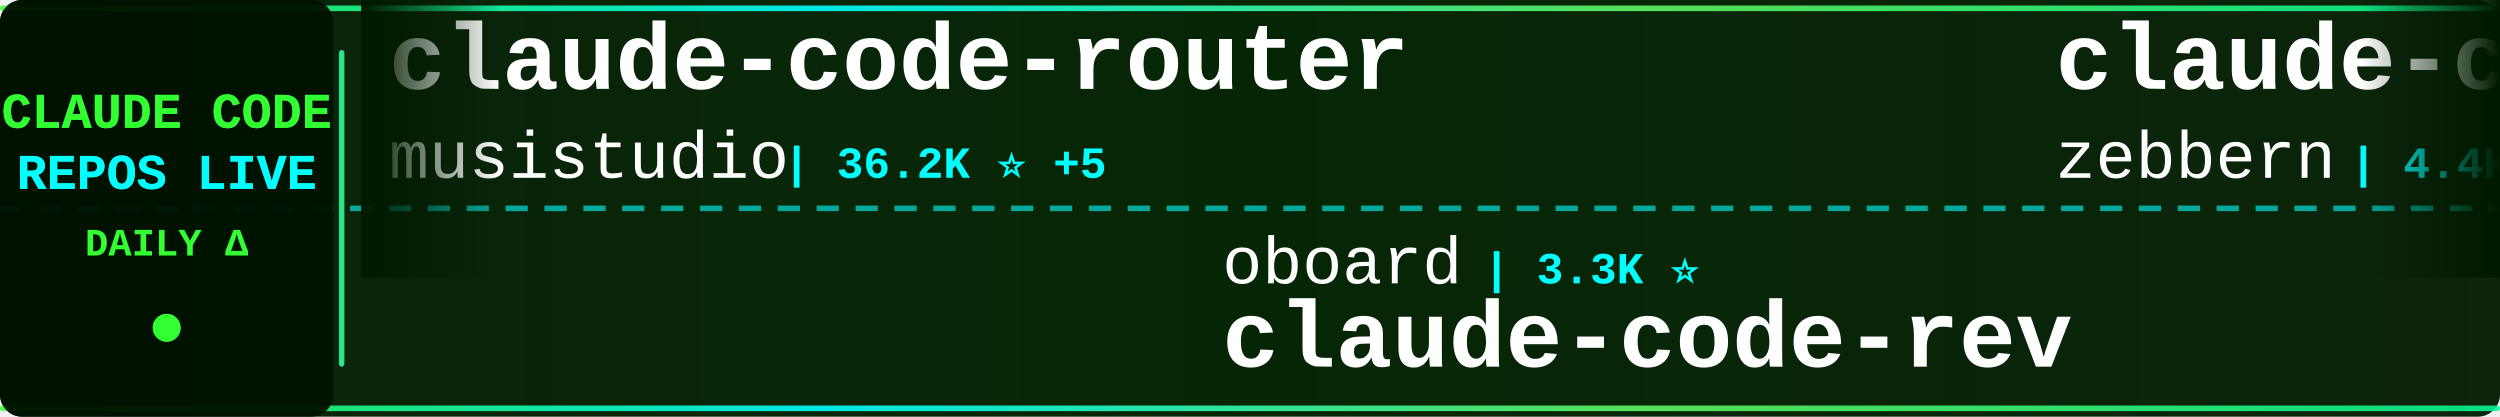
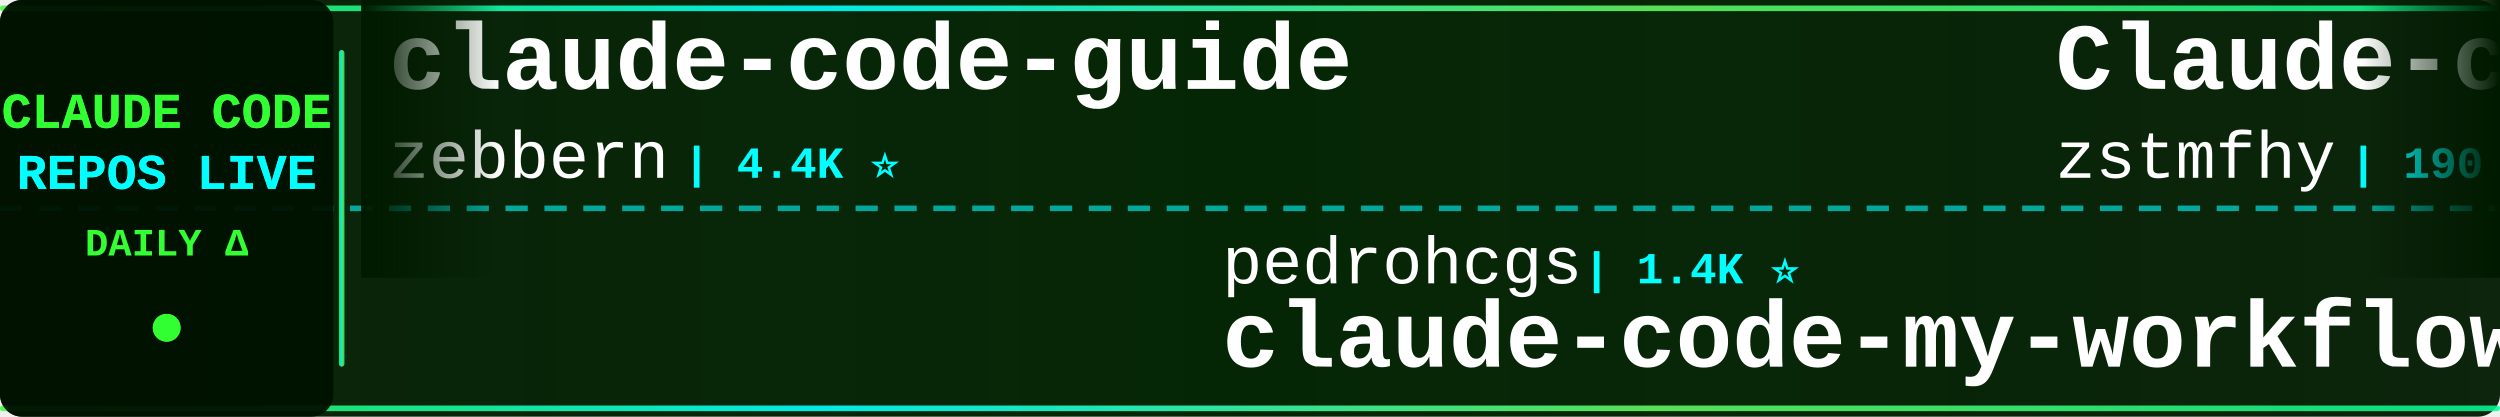
<svg xmlns="http://www.w3.org/2000/svg" width="900" height="150">
  <defs>
    <linearGradient id="tickerBg" x1="0%" y1="0%" x2="100%" y2="0%">
      <stop offset="0%" style="stop-color:#001a00;stop-opacity:0.95" />
      <stop offset="50%" style="stop-color:#002200;stop-opacity:0.98" />
      <stop offset="100%" style="stop-color:#001a00;stop-opacity:0.95" />
    </linearGradient>
    <linearGradient id="borderGrad" x1="0%" y1="0%" x2="100%" y2="0%">
      <stop offset="0%" style="stop-color:#33ff33;stop-opacity:0.85">
        <animate attributeName="stop-opacity" values="0.85;1;0.85" dur="2s" repeatCount="indefinite" />
      </stop>
      <stop offset="33%" style="stop-color:#00ffff;stop-opacity:0.9">
        <animate attributeName="stop-opacity" values="0.9;1;0.9" dur="2.2s" repeatCount="indefinite" />
      </stop>
      <stop offset="66%" style="stop-color:#66ff66;stop-opacity:0.85">
        <animate attributeName="stop-opacity" values="0.85;1;0.85" dur="1.8s" repeatCount="indefinite" />
      </stop>
      <stop offset="100%" style="stop-color:#00ff99;stop-opacity:0.85">
        <animate attributeName="stop-opacity" values="0.85;1;0.85" dur="2s" repeatCount="indefinite" />
      </stop>
    </linearGradient>
    <filter id="textGlow">
      <feGaussianBlur stdDeviation="0.1" result="coloredBlur" />
      <feMerge>
        <feMergeNode in="coloredBlur" />
        <feMergeNode in="SourceGraphic" />
      </feMerge>
    </filter>
    <filter id="metricGlow">
      <feGaussianBlur stdDeviation="0.2" result="coloredBlur" />
      <feMerge>
        <feMergeNode in="coloredBlur" />
        <feMergeNode in="SourceGraphic" />
      </feMerge>
    </filter>
    <linearGradient id="leftFade" x1="0%" y1="0%" x2="100%" y2="0%">
      <stop offset="0%" style="stop-color:#001a00;stop-opacity:1" />
      <stop offset="100%" style="stop-color:#001a00;stop-opacity:0" />
    </linearGradient>
    <linearGradient id="rightFade" x1="0%" y1="0%" x2="100%" y2="0%">
      <stop offset="0%" style="stop-color:#001a00;stop-opacity:0" />
      <stop offset="100%" style="stop-color:#001a00;stop-opacity:1" />
    </linearGradient>
  </defs>
  <rect width="900" height="150" fill="url(#tickerBg)" rx="8" />
  <rect x="0" y="2" width="900" height="2" fill="url(#borderGrad)" rx="1" />
  <rect x="0" y="146" width="900" height="2" fill="url(#borderGrad)" rx="1" />
  <line x1="0" y1="75" x2="900" y2="75" stroke="#00ffff" stroke-width="2" stroke-dasharray="8 6" opacity="0.6" />
  <rect x="0" y="0" width="120" height="150" fill="#001100" opacity="0.95" rx="8" />
  <text x="60" y="46" font-family="'Courier New', monospace" font-size="18" font-weight="bold" fill="#33ff33" text-anchor="middle" filter="url(#textGlow)">
    CLAUDE CODE
  </text>
  <text x="60" y="68" font-family="'Courier New', monospace" font-size="18" font-weight="bold" fill="#00ffff" text-anchor="middle" filter="url(#textGlow)">
    REPOS LIVE
  </text>
  <text x="60" y="92" font-family="'Courier New', monospace" font-size="14" font-weight="bold" fill="#33ff33" text-anchor="middle">
    DAILY Δ
  </text>
  <circle cx="60" cy="118" r="5" fill="#33ff33" filter="url(#metricGlow)">
    <animate attributeName="r" values="4;6;4" dur="1.5s" repeatCount="indefinite" />
    <animate attributeName="opacity" values="0.6;1;0.6" dur="1.5s" repeatCount="indefinite" />
  </circle>
  <rect x="122" y="18" width="2" height="114" fill="url(#borderGrad)" rx="1" />
  <clipPath id="tickerClip">
    <rect x="130" y="0" width="770" height="150" />
  </clipPath>
  <g clip-path="url(#tickerClip)">
    <g id="tickerItems">
      <animateTransform attributeName="transform" attributeType="XML" type="translate" from="0 0" to="-3000 0" dur="54s" repeatCount="indefinite" />
      <g transform="translate(0, 0)">
-         <text x="140" y="32" font-family="'Courier New', monospace" font-size="34" font-weight="bold" fill="#ffffff">claude-code-router</text>
-         <text x="140" y="64" font-family="'Courier New', monospace" font-size="24" font-weight="normal" fill="#ffffff" opacity="1.0">musistudio</text>
-         <text x="282" y="64" font-family="'Courier New', monospace" font-size="16" font-weight="bold" fill="#00ffff"> | 36.2K ⭐ +5</text>
+         <text x="140" y="32" font-family="'Courier New', monospace" font-size="34" font-weight="bold" fill="#ffffff">claude-code-guide</text>
+         <text x="140" y="64" font-family="'Courier New', monospace" font-size="24" font-weight="normal" fill="#ffffff" opacity="1.0">zebbern</text>
+         <text x="246" y="64" font-family="'Courier New', monospace" font-size="16" font-weight="bold" fill="#00ffff"> | 4.4K ⭐</text>
      </g>
      <g transform="translate(300, 0)">
-         <text x="140" y="102" font-family="'Courier New', monospace" font-size="24" font-weight="normal" fill="#ffffff" opacity="1.0">oboard</text>
-         <text x="234" y="102" font-family="'Courier New', monospace" font-size="16" font-weight="bold" fill="#00ffff"> | 3.3K ⭐</text>
-         <text x="140" y="132" font-family="'Courier New', monospace" font-size="34" font-weight="bold" fill="#ffffff">claude-code-rev</text>
+         <text x="140" y="102" font-family="'Courier New', monospace" font-size="24" font-weight="normal" fill="#ffffff" opacity="1.0">pedrohcgs</text>
+         <text x="270" y="102" font-family="'Courier New', monospace" font-size="16" font-weight="bold" fill="#00ffff"> | 1.4K ⭐</text>
+         <text x="140" y="132" font-family="'Courier New', monospace" font-size="34" font-weight="bold" fill="#ffffff">claude-code-my-workflow</text>
      </g>
      <g transform="translate(600, 0)">
+         <text x="140" y="32" font-family="'Courier New', monospace" font-size="34" font-weight="bold" fill="#ffffff">Claude-code</text>
+         <text x="140" y="64" font-family="'Courier New', monospace" font-size="24" font-weight="normal" fill="#ffffff" opacity="1.0">zstmfhy</text>
+         <text x="246" y="64" font-family="'Courier New', monospace" font-size="16" font-weight="bold" fill="#00ffff"> | 190 ⭐</text>
+       </g>
+       <g transform="translate(900, 0)">
+         <text x="140" y="102" font-family="'Courier New', monospace" font-size="24" font-weight="normal" fill="#ffffff" opacity="1.0">VoltAgent</text>
+         <text x="270" y="102" font-family="'Courier New', monospace" font-size="16" font-weight="bold" fill="#00ffff"> | 23.7K ⭐ +3</text>
+         <text x="140" y="132" font-family="'Courier New', monospace" font-size="34" font-weight="bold" fill="#ffffff">awesome-claude-code-suba...</text>
+       </g>
+       <g transform="translate(1200, 0)">
+         <text x="140" y="32" font-family="'Courier New', monospace" font-size="34" font-weight="bold" fill="#ffffff">claude-code-sourcemap</text>
+         <text x="140" y="64" font-family="'Courier New', monospace" font-size="24" font-weight="normal" fill="#ffffff" opacity="1.0">ChinaSiro</text>
+         <text x="270" y="64" font-family="'Courier New', monospace" font-size="16" font-weight="bold" fill="#00ffff"> | 9.6K ⭐ +2</text>
+       </g>
+       <g transform="translate(1500, 0)">
+         <text x="140" y="102" font-family="'Courier New', monospace" font-size="24" font-weight="normal" fill="#ffffff" opacity="1.0">OrcaWhisper</text>
+         <text x="294" y="102" font-family="'Courier New', monospace" font-size="16" font-weight="bold" fill="#00ffff"> | 86 ⭐</text>
+         <text x="140" y="132" font-family="'Courier New', monospace" font-size="34" font-weight="bold" fill="#ffffff">Claude-Code</text>
+       </g>
+       <g transform="translate(1800, 0)">
+         <text x="140" y="32" font-family="'Courier New', monospace" font-size="34" font-weight="bold" fill="#ffffff">Auto-claude-code-researc...</text>
+         <text x="140" y="64" font-family="'Courier New', monospace" font-size="24" font-weight="normal" fill="#ffffff" opacity="1.0">wanshuiyin</text>
+         <text x="282" y="64" font-family="'Courier New', monospace" font-size="16" font-weight="bold" fill="#00ffff"> | 13.8K ⭐ +4</text>
+       </g>
+       <g transform="translate(2100, 0)">
+         <text x="140" y="102" font-family="'Courier New', monospace" font-size="24" font-weight="normal" fill="#ffffff" opacity="1.0">https-deeplearning-ai</text>
+         <text x="414" y="102" font-family="'Courier New', monospace" font-size="16" font-weight="bold" fill="#00ffff"> | 536 ⭐</text>
+         <text x="140" y="132" font-family="'Courier New', monospace" font-size="34" font-weight="bold" fill="#ffffff">sc-claude-code-files</text>
+       </g>
+       <g transform="translate(2400, 0)">
+         <text x="140" y="32" font-family="'Courier New', monospace" font-size="34" font-weight="bold" fill="#ffffff">claude-code-source</text>
+         <text x="140" y="64" font-family="'Courier New', monospace" font-size="24" font-weight="normal" fill="#ffffff" opacity="1.0">AprilNEA</text>
+         <text x="258" y="64" font-family="'Courier New', monospace" font-size="16" font-weight="bold" fill="#00ffff"> | 392 ⭐</text>
+       </g>
+       <g transform="translate(2700, 0)">
+         <text x="140" y="102" font-family="'Courier New', monospace" font-size="24" font-weight="normal" fill="#ffffff" opacity="1.0">anthropics</text>
+         <text x="282" y="102" font-family="'Courier New', monospace" font-size="16" font-weight="bold" fill="#00ffff"> | 5.6K ⭐ +3</text>
+         <text x="140" y="132" font-family="'Courier New', monospace" font-size="34" font-weight="bold" fill="#ffffff">claude-code-security-rev...</text>
+       </g>
+       <g transform="translate(3000, 0)">
        <text x="140" y="32" font-family="'Courier New', monospace" font-size="34" font-weight="bold" fill="#ffffff">claude-code-guide</text>
        <text x="140" y="64" font-family="'Courier New', monospace" font-size="24" font-weight="normal" fill="#ffffff" opacity="1.0">zebbern</text>
-         <text x="246" y="64" font-family="'Courier New', monospace" font-size="16" font-weight="bold" fill="#00ffff"> | 4.4K ⭐ -1</text>
-       </g>
-       <g transform="translate(900, 0)">
-         <text x="140" y="102" font-family="'Courier New', monospace" font-size="24" font-weight="normal" fill="#ffffff" opacity="1.0">davila7</text>
-         <text x="246" y="102" font-family="'Courier New', monospace" font-size="16" font-weight="bold" fill="#00ffff"> | 29.9K ⭐ +3</text>
-         <text x="140" y="132" font-family="'Courier New', monospace" font-size="34" font-weight="bold" fill="#ffffff">claude-code-templates</text>
-       </g>
-       <g transform="translate(1200, 0)">
-         <text x="140" y="32" font-family="'Courier New', monospace" font-size="34" font-weight="bold" fill="#ffffff">claude-code-tudou</text>
-         <text x="140" y="64" font-family="'Courier New', monospace" font-size="24" font-weight="normal" fill="#ffffff" opacity="1.0">AICoderTudou</text>
-         <text x="306" y="64" font-family="'Courier New', monospace" font-size="16" font-weight="bold" fill="#00ffff"> | 497 ⭐</text>
-       </g>
-       <g transform="translate(1500, 0)">
-         <text x="140" y="102" font-family="'Courier New', monospace" font-size="24" font-weight="normal" fill="#ffffff" opacity="1.0">guanshan</text>
-         <text x="258" y="102" font-family="'Courier New', monospace" font-size="16" font-weight="bold" fill="#00ffff"> | 61 ⭐</text>
-         <text x="140" y="132" font-family="'Courier New', monospace" font-size="34" font-weight="bold" fill="#ffffff">ClaudeCode</text>
-       </g>
-       <g transform="translate(1800, 0)">
-         <text x="140" y="32" font-family="'Courier New', monospace" font-size="34" font-weight="bold" fill="#ffffff">claude-code-local</text>
-         <text x="140" y="64" font-family="'Courier New', monospace" font-size="24" font-weight="normal" fill="#ffffff" opacity="1.0">nicedreamzapp</text>
-         <text x="318" y="64" font-family="'Courier New', monospace" font-size="16" font-weight="bold" fill="#00ffff"> | 3.0K ⭐ +2</text>
-       </g>
-       <g transform="translate(2100, 0)">
-         <text x="140" y="102" font-family="'Courier New', monospace" font-size="24" font-weight="normal" fill="#ffffff" opacity="1.0">krusemediallc</text>
-         <text x="318" y="102" font-family="'Courier New', monospace" font-size="16" font-weight="bold" fill="#00ffff"> | 1.0K ⭐</text>
-         <text x="140" y="132" font-family="'Courier New', monospace" font-size="34" font-weight="bold" fill="#ffffff">arcads-claude-code</text>
-       </g>
-       <g transform="translate(2400, 0)">
-         <text x="140" y="32" font-family="'Courier New', monospace" font-size="34" font-weight="bold" fill="#ffffff">Claude-Code-Source-Study</text>
-         <text x="140" y="64" font-family="'Courier New', monospace" font-size="24" font-weight="normal" fill="#ffffff" opacity="1.0">luyao618</text>
-         <text x="258" y="64" font-family="'Courier New', monospace" font-size="16" font-weight="bold" fill="#00ffff"> | 1.6K ⭐</text>
-       </g>
-       <g transform="translate(2700, 0)">
-         <text x="140" y="102" font-family="'Courier New', monospace" font-size="24" font-weight="normal" fill="#ffffff" opacity="1.0">ding113</text>
-         <text x="246" y="102" font-family="'Courier New', monospace" font-size="16" font-weight="bold" fill="#00ffff"> | 3.3K ⭐</text>
-         <text x="140" y="132" font-family="'Courier New', monospace" font-size="34" font-weight="bold" fill="#ffffff">claude-code-hub</text>
-       </g>
-       <g transform="translate(3000, 0)">
-         <text x="140" y="32" font-family="'Courier New', monospace" font-size="34" font-weight="bold" fill="#ffffff">claude-code-router</text>
-         <text x="140" y="64" font-family="'Courier New', monospace" font-size="24" font-weight="normal" fill="#ffffff" opacity="1.0">musistudio</text>
-         <text x="282" y="64" font-family="'Courier New', monospace" font-size="16" font-weight="bold" fill="#00ffff"> | 36.2K ⭐ +5</text>
+         <text x="246" y="64" font-family="'Courier New', monospace" font-size="16" font-weight="bold" fill="#00ffff"> | 4.4K ⭐</text>
      </g>
      <g transform="translate(3300, 0)">
-         <text x="140" y="102" font-family="'Courier New', monospace" font-size="24" font-weight="normal" fill="#ffffff" opacity="1.0">oboard</text>
-         <text x="234" y="102" font-family="'Courier New', monospace" font-size="16" font-weight="bold" fill="#00ffff"> | 3.3K ⭐</text>
-         <text x="140" y="132" font-family="'Courier New', monospace" font-size="34" font-weight="bold" fill="#ffffff">claude-code-rev</text>
+         <text x="140" y="102" font-family="'Courier New', monospace" font-size="24" font-weight="normal" fill="#ffffff" opacity="1.0">pedrohcgs</text>
+         <text x="270" y="102" font-family="'Courier New', monospace" font-size="16" font-weight="bold" fill="#00ffff"> | 1.4K ⭐</text>
+         <text x="140" y="132" font-family="'Courier New', monospace" font-size="34" font-weight="bold" fill="#ffffff">claude-code-my-workflow</text>
      </g>
      <g transform="translate(3600, 0)">
-         <text x="140" y="32" font-family="'Courier New', monospace" font-size="34" font-weight="bold" fill="#ffffff">claude-code-guide</text>
-         <text x="140" y="64" font-family="'Courier New', monospace" font-size="24" font-weight="normal" fill="#ffffff" opacity="1.0">zebbern</text>
-         <text x="246" y="64" font-family="'Courier New', monospace" font-size="16" font-weight="bold" fill="#00ffff"> | 4.4K ⭐ -1</text>
+         <text x="140" y="32" font-family="'Courier New', monospace" font-size="34" font-weight="bold" fill="#ffffff">Claude-code</text>
+         <text x="140" y="64" font-family="'Courier New', monospace" font-size="24" font-weight="normal" fill="#ffffff" opacity="1.0">zstmfhy</text>
+         <text x="246" y="64" font-family="'Courier New', monospace" font-size="16" font-weight="bold" fill="#00ffff"> | 190 ⭐</text>
      </g>
      <g transform="translate(3900, 0)">
-         <text x="140" y="102" font-family="'Courier New', monospace" font-size="24" font-weight="normal" fill="#ffffff" opacity="1.0">davila7</text>
-         <text x="246" y="102" font-family="'Courier New', monospace" font-size="16" font-weight="bold" fill="#00ffff"> | 29.9K ⭐ +3</text>
-         <text x="140" y="132" font-family="'Courier New', monospace" font-size="34" font-weight="bold" fill="#ffffff">claude-code-templates</text>
+         <text x="140" y="102" font-family="'Courier New', monospace" font-size="24" font-weight="normal" fill="#ffffff" opacity="1.0">VoltAgent</text>
+         <text x="270" y="102" font-family="'Courier New', monospace" font-size="16" font-weight="bold" fill="#00ffff"> | 23.7K ⭐ +3</text>
+         <text x="140" y="132" font-family="'Courier New', monospace" font-size="34" font-weight="bold" fill="#ffffff">awesome-claude-code-suba...</text>
      </g>
    </g>
  </g>
  <rect x="130" y="0" width="50" height="100" fill="url(#leftFade)" />
  <rect x="850" y="0" width="50" height="100" fill="url(#rightFade)" />
</svg>
